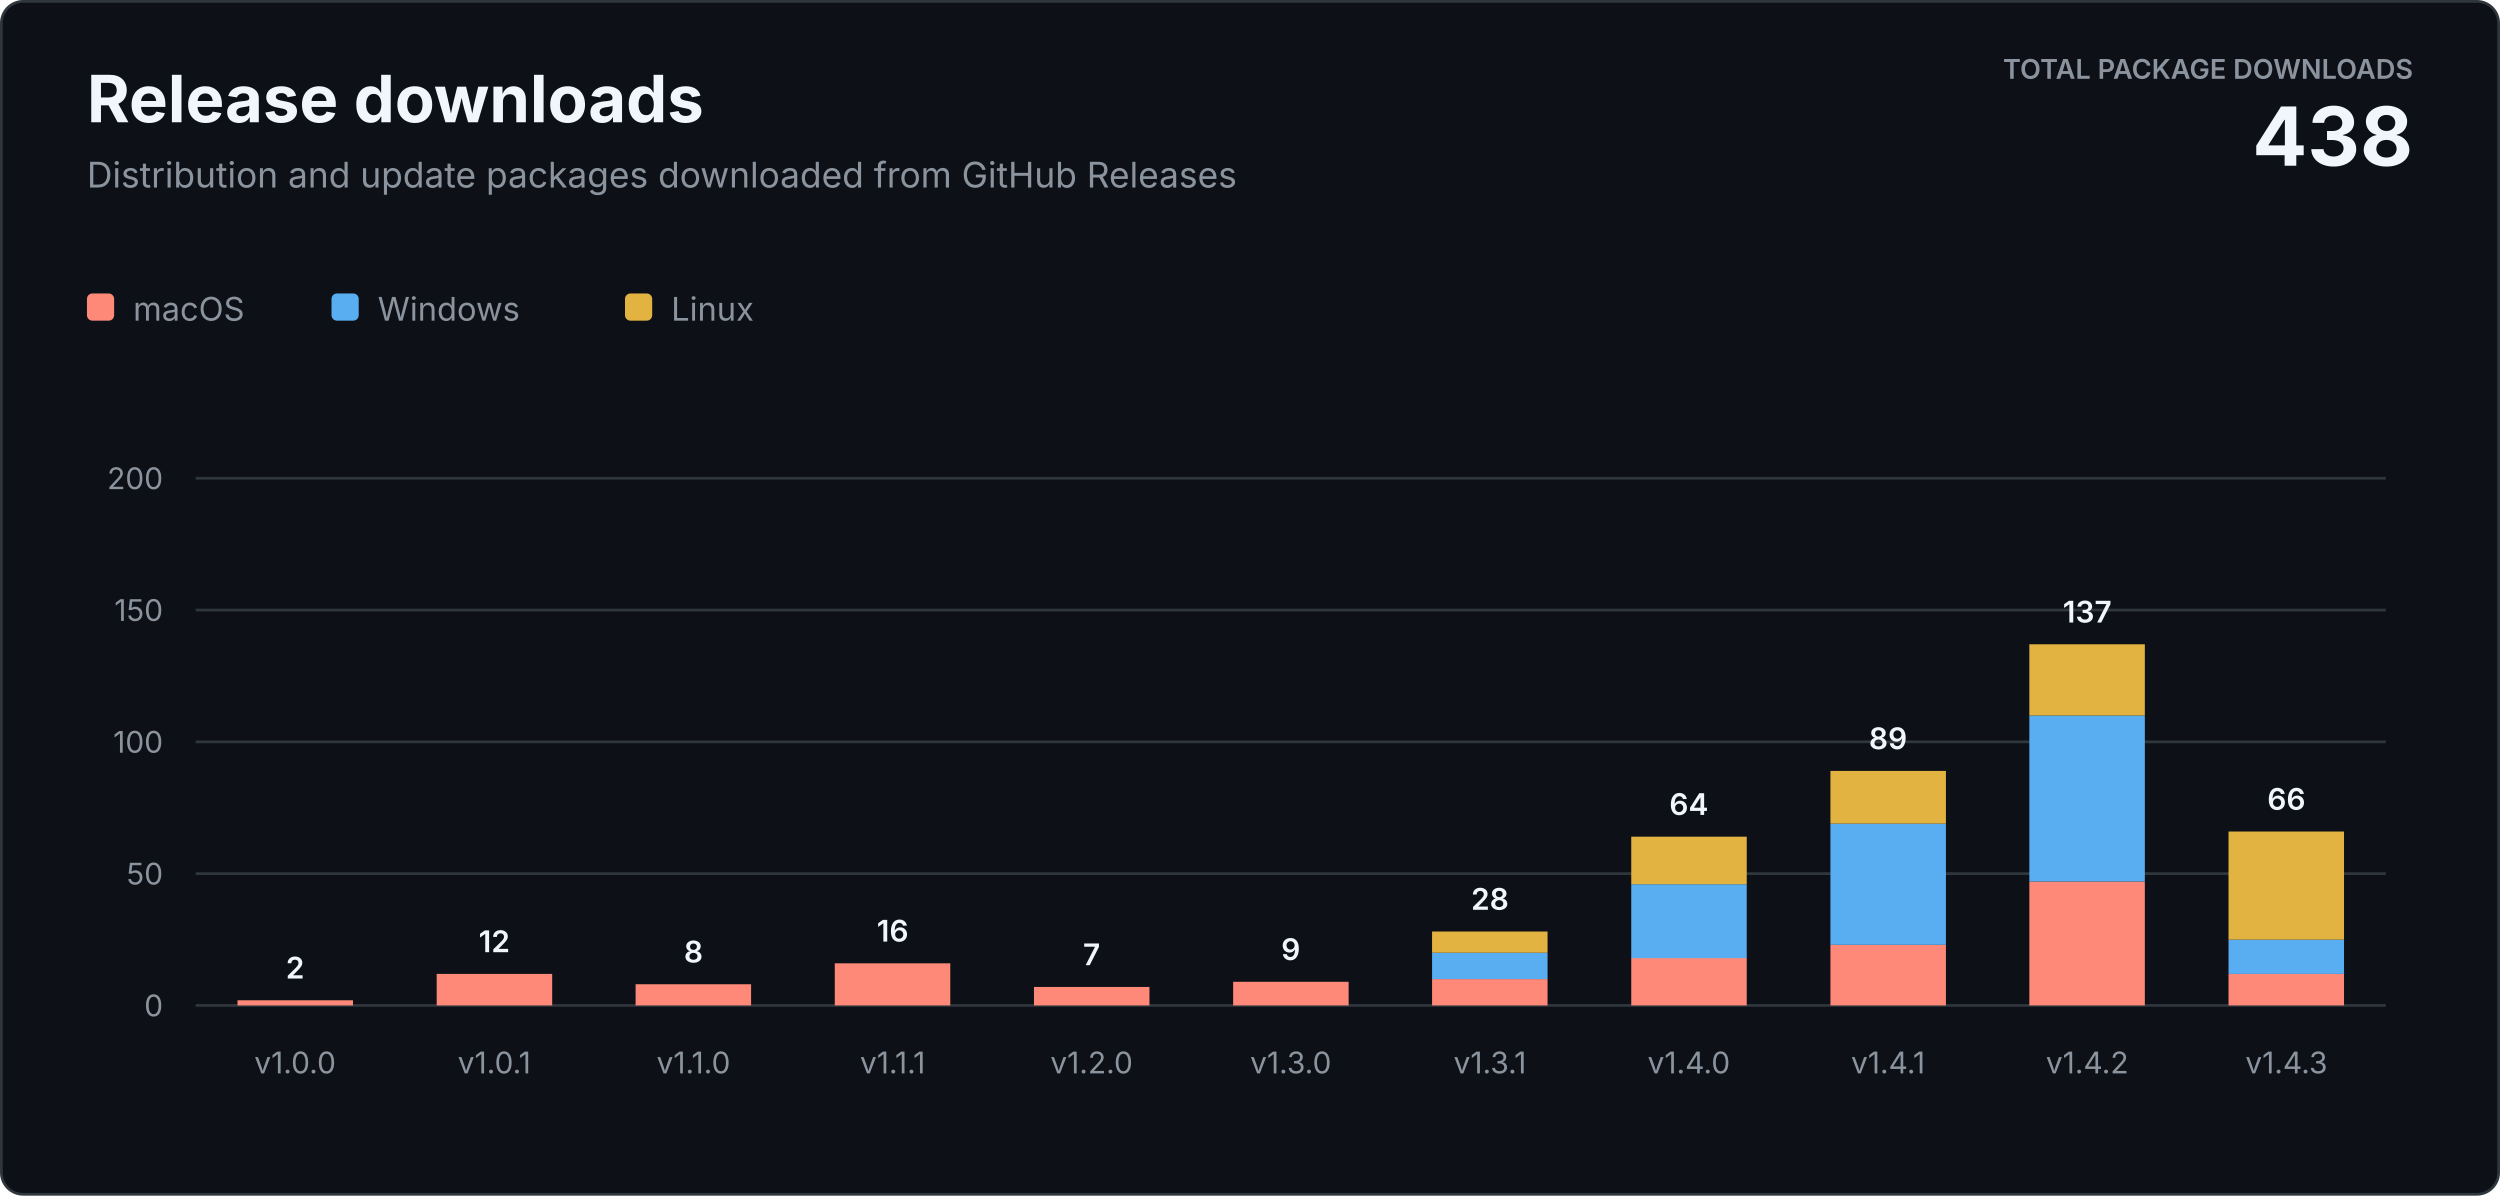
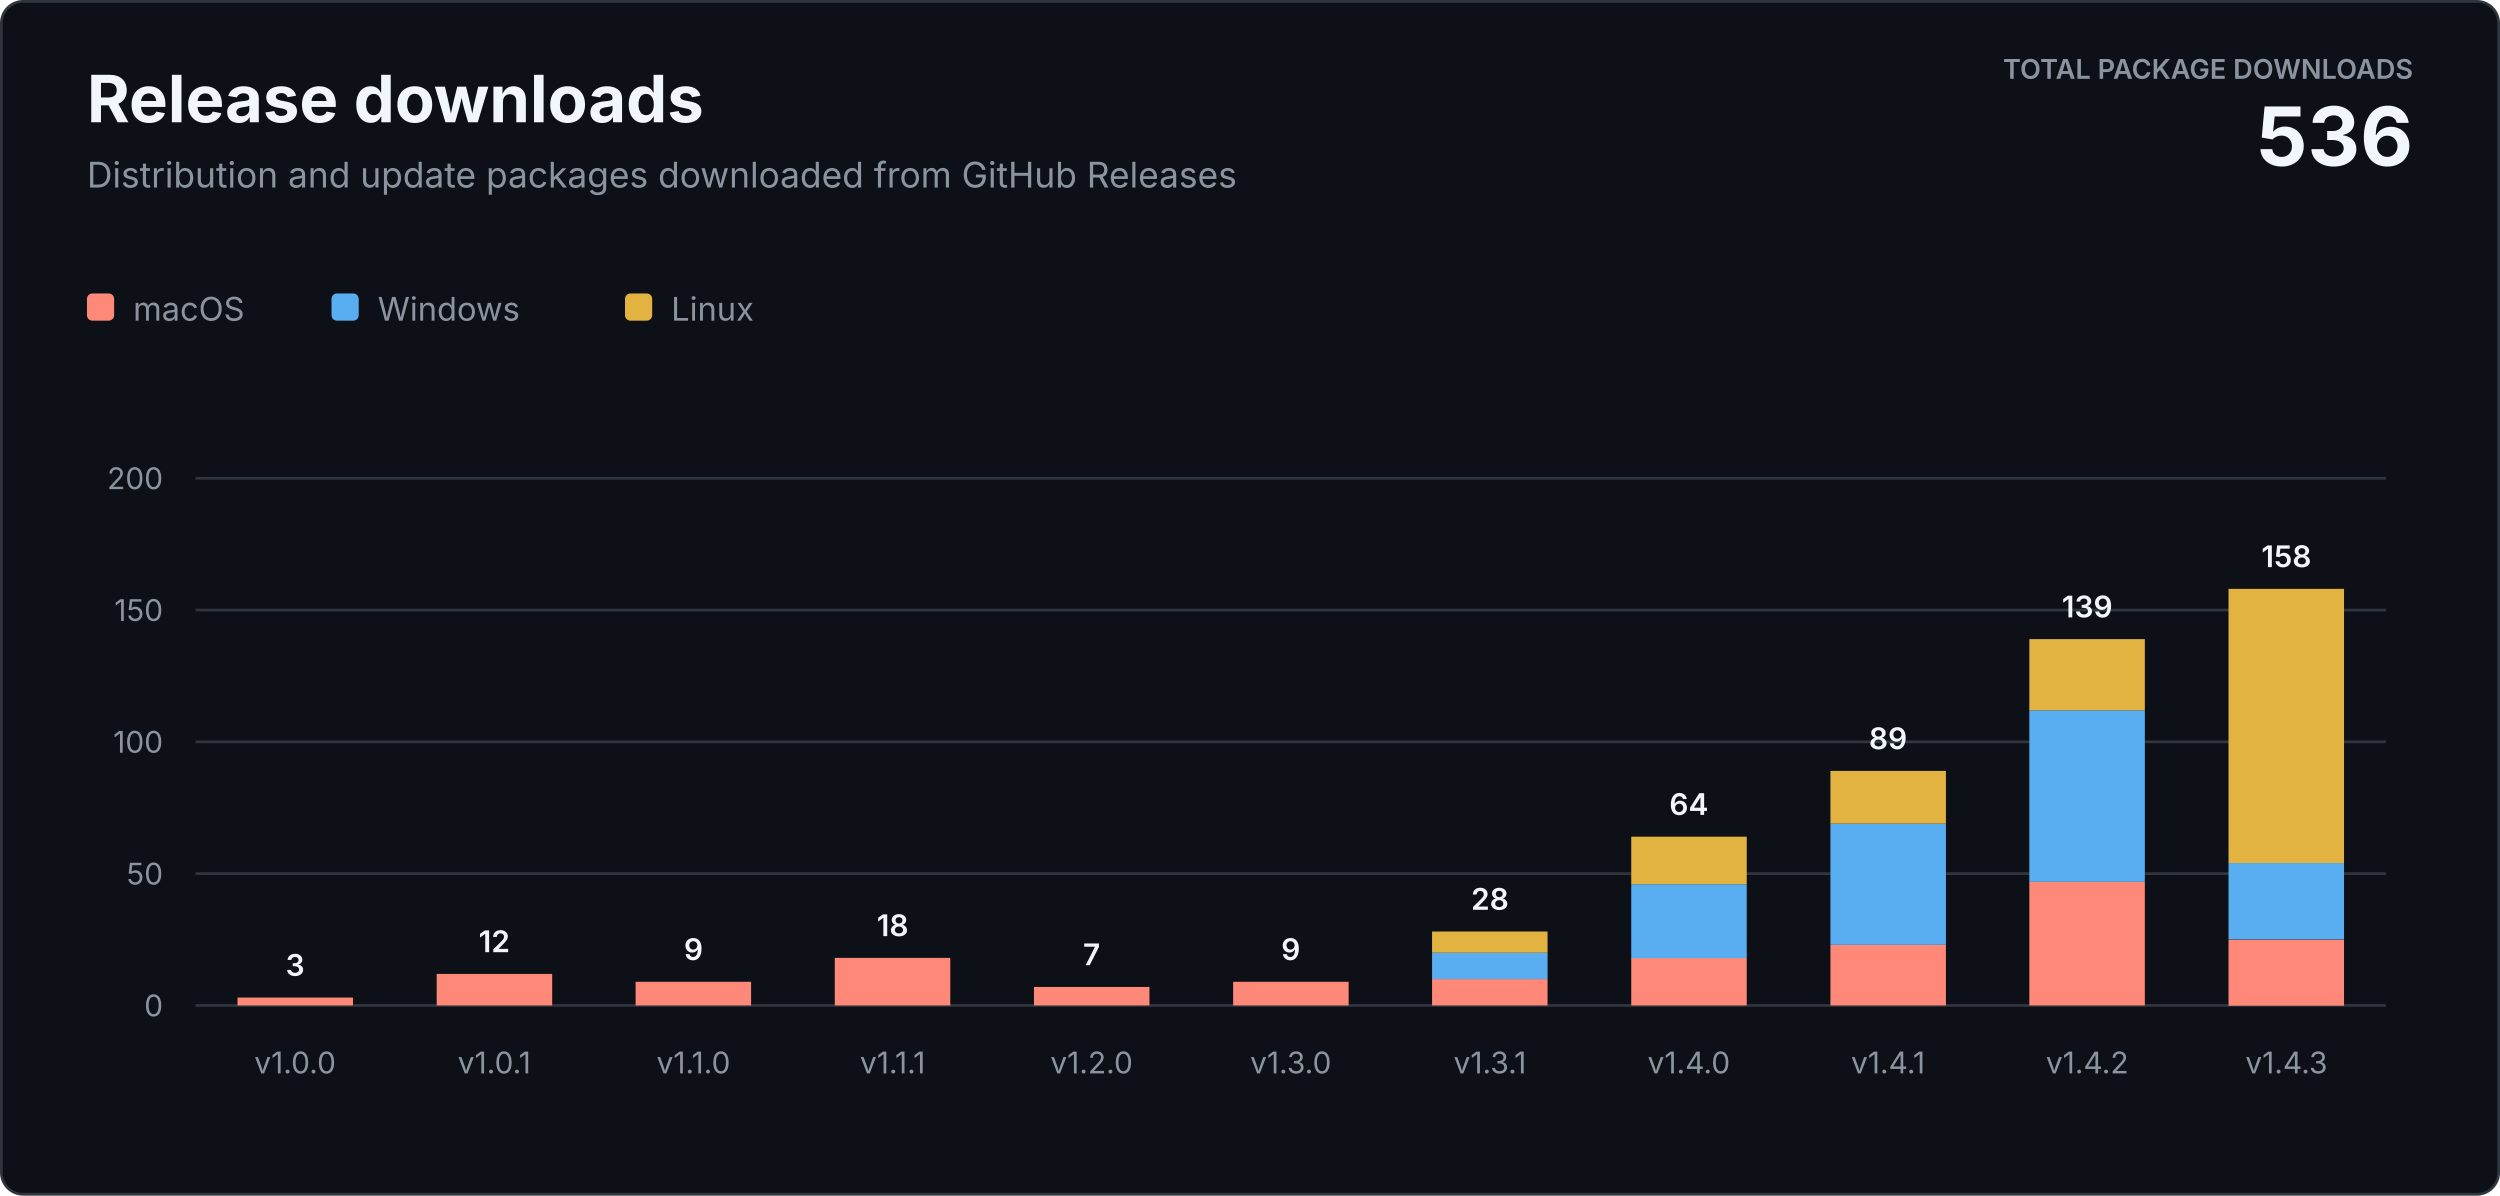
<svg xmlns="http://www.w3.org/2000/svg" width="920" height="440" viewBox="0 0 920 440" role="img" aria-labelledby="title description">
  <style>
    text { font-family: -apple-system, BlinkMacSystemFont, "Segoe UI", sans-serif; letter-spacing: 0; }
    .heading { fill: #f0f6fc; font-size: 24px; font-weight: 700; }
    .subtitle { fill: #8b949e; font-size: 13px; }
    .total-label { fill: #8b949e; font-size: 10px; font-weight: 600; }
    .total-value { fill: #f0f6fc; font-size: 30px; font-weight: 700; }
    .axis { fill: #8b949e; font-size: 11px; }
    .value { fill: #f0f6fc; font-size: 11px; font-weight: 600; }
    .legend { fill: #8b949e; font-size: 12px; }
  </style>
  <rect x="0.5" y="0.5" width="919" height="439" rx="8" fill="#0d1117" stroke="#30363d" />
  <text class="heading" x="32" y="45">Release downloads</text>
  <text class="subtitle" x="32" y="69">Distribution and update packages downloaded from GitHub Releases</text>
  <text class="total-label" x="888" y="29" text-anchor="end">TOTAL PACKAGE DOWNLOADS</text>
-   <text class="total-value" x="888" y="61" text-anchor="end">438</text>
+   <text class="total-value" x="888" y="61" text-anchor="end">536</text>
  <g transform="translate(32 108)">
    <rect width="10" height="10" rx="2" fill="#ff8978" />
    <text class="legend" x="17" y="10">macOS</text>
    <rect x="90" width="10" height="10" rx="2" fill="#58aef0" />
    <text class="legend" x="107" y="10">Windows</text>
    <rect x="198" width="10" height="10" rx="2" fill="#e3b341" />
    <text class="legend" x="215" y="10">Linux</text>
  </g>
  <line x1="72" y1="370" x2="878" y2="370" stroke="#30363d" />
  <text class="axis" x="60" y="374" text-anchor="end">0</text>
  <line x1="72" y1="321.5" x2="878" y2="321.5" stroke="#30363d" />
  <text class="axis" x="60" y="325.5" text-anchor="end">50</text>
  <line x1="72" y1="273" x2="878" y2="273" stroke="#30363d" />
  <text class="axis" x="60" y="277" text-anchor="end">100</text>
  <line x1="72" y1="224.5" x2="878" y2="224.5" stroke="#30363d" />
  <text class="axis" x="60" y="228.5" text-anchor="end">150</text>
  <line x1="72" y1="176" x2="878" y2="176" stroke="#30363d" />
  <text class="axis" x="60" y="180" text-anchor="end">200</text>
-   <rect x="87.4" y="368.1" width="42.5" height="1.9" fill="#ff8978" />
-   <text class="value" x="108.6" y="360.1" text-anchor="middle">2</text>
+   <rect x="87.4" y="367.1" width="42.5" height="2.9" fill="#ff8978" />
+   <text class="value" x="108.6" y="359.1" text-anchor="middle">3</text>
  <text class="axis" x="108.6" y="395" text-anchor="middle">v1.0.0</text>
  <rect x="160.7" y="358.4" width="42.5" height="11.6" fill="#ff8978" />
  <text class="value" x="181.9" y="350.4" text-anchor="middle">12</text>
  <text class="axis" x="181.9" y="395" text-anchor="middle">v1.0.1</text>
-   <rect x="233.9" y="362.2" width="42.5" height="7.8" fill="#ff8978" />
-   <text class="value" x="255.2" y="354.2" text-anchor="middle">8</text>
+   <rect x="233.9" y="361.3" width="42.5" height="8.7" fill="#ff8978" />
+   <text class="value" x="255.2" y="353.3" text-anchor="middle">9</text>
  <text class="axis" x="255.2" y="395" text-anchor="middle">v1.1.0</text>
-   <rect x="307.2" y="354.5" width="42.5" height="15.5" fill="#ff8978" />
-   <text class="value" x="328.5" y="346.5" text-anchor="middle">16</text>
+   <rect x="307.2" y="352.5" width="42.5" height="17.5" fill="#ff8978" />
+   <text class="value" x="328.5" y="344.5" text-anchor="middle">18</text>
  <text class="axis" x="328.5" y="395" text-anchor="middle">v1.1.1</text>
  <rect x="380.5" y="363.2" width="42.5" height="6.8" fill="#ff8978" />
  <text class="value" x="401.7" y="355.2" text-anchor="middle">7</text>
  <text class="axis" x="401.7" y="395" text-anchor="middle">v1.2.0</text>
  <rect x="453.8" y="361.3" width="42.5" height="8.7" fill="#ff8978" />
  <text class="value" x="475.0" y="353.3" text-anchor="middle">9</text>
  <text class="axis" x="475.0" y="395" text-anchor="middle">v1.3.0</text>
  <rect x="527.0" y="360.3" width="42.5" height="9.7" fill="#ff8978" />
  <rect x="527.0" y="350.6" width="42.5" height="9.7" fill="#58aef0" />
  <rect x="527.0" y="342.8" width="42.5" height="7.8" fill="#e3b341" />
  <text class="value" x="548.3" y="334.8" text-anchor="middle">28</text>
  <text class="axis" x="548.3" y="395" text-anchor="middle">v1.3.1</text>
  <rect x="600.3" y="352.5" width="42.5" height="17.5" fill="#ff8978" />
  <rect x="600.3" y="325.4" width="42.5" height="27.2" fill="#58aef0" />
  <rect x="600.3" y="307.9" width="42.5" height="17.5" fill="#e3b341" />
  <text class="value" x="621.5" y="299.9" text-anchor="middle">64</text>
  <text class="axis" x="621.5" y="395" text-anchor="middle">v1.4.0</text>
  <rect x="673.6" y="347.7" width="42.5" height="22.3" fill="#ff8978" />
  <rect x="673.6" y="303.1" width="42.5" height="44.6" fill="#58aef0" />
  <rect x="673.6" y="283.7" width="42.5" height="19.4" fill="#e3b341" />
  <text class="value" x="694.8" y="275.7" text-anchor="middle">89</text>
  <text class="axis" x="694.8" y="395" text-anchor="middle">v1.4.1</text>
  <rect x="746.8" y="324.4" width="42.5" height="45.6" fill="#ff8978" />
-   <rect x="746.8" y="263.3" width="42.5" height="61.1" fill="#58aef0" />
-   <rect x="746.8" y="237.1" width="42.5" height="26.2" fill="#e3b341" />
-   <text class="value" x="768.1" y="229.1" text-anchor="middle">137</text>
+   <rect x="746.8" y="261.4" width="42.5" height="63.1" fill="#58aef0" />
+   <rect x="746.8" y="235.2" width="42.5" height="26.2" fill="#e3b341" />
+   <text class="value" x="768.1" y="227.2" text-anchor="middle">139</text>
  <text class="axis" x="768.1" y="395" text-anchor="middle">v1.4.2</text>
-   <rect x="820.1" y="358.4" width="42.5" height="11.6" fill="#ff8978" />
-   <rect x="820.1" y="345.8" width="42.5" height="12.6" fill="#58aef0" />
-   <rect x="820.1" y="306.0" width="42.5" height="39.8" fill="#e3b341" />
-   <text class="value" x="841.4" y="298.0" text-anchor="middle">66</text>
+   <rect x="820.1" y="345.8" width="42.5" height="24.3" fill="#ff8978" />
+   <rect x="820.1" y="317.6" width="42.5" height="28.1" fill="#58aef0" />
+   <rect x="820.1" y="216.7" width="42.5" height="100.9" fill="#e3b341" />
+   <text class="value" x="841.4" y="208.7" text-anchor="middle">158</text>
  <text class="axis" x="841.4" y="395" text-anchor="middle">v1.4.3</text>
</svg>
